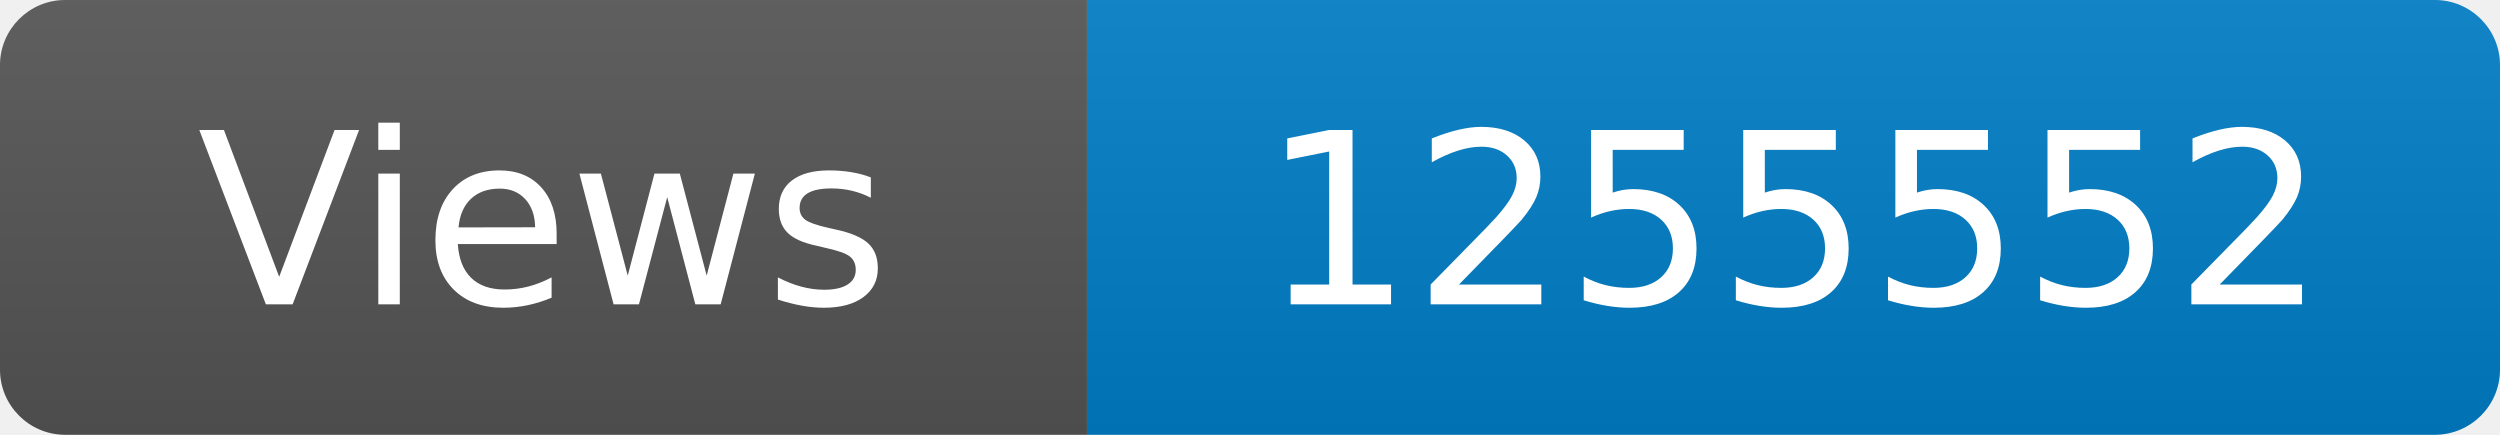
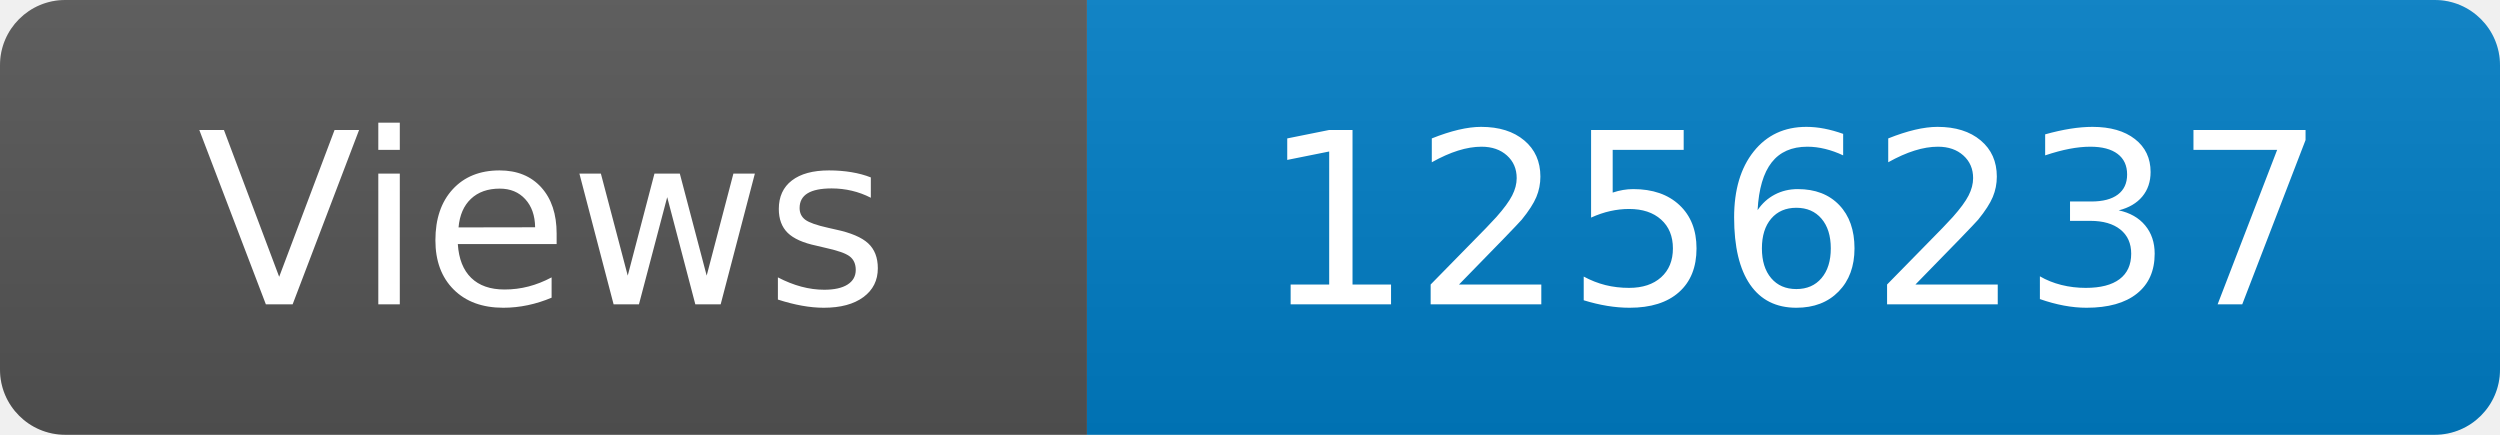
<svg xmlns="http://www.w3.org/2000/svg" width="115" height="20" role="img" aria-label="Maintained?: yes">
  <linearGradient id="s" x2="0" y2="100%">
    <stop offset="0" stop-color="#bbb" stop-opacity=".1" />
    <stop offset="1" stop-opacity=".1" />
  </linearGradient>
  <clipPath id="r">
    <rect width="115" height="20" rx="3" fill="#fff" />
  </clipPath>
  <g clip-path="url(#r)">
    <rect width="50" height="20" fill="#555" />
    <rect x="50" width="160" height="20" fill="#007ec6" />
    <rect width="115" height="20" fill="url(#s)" />
  </g>
  <g fill="#fff" text-anchor="middle" font-family="Verdana,Geneva,DejaVu Sans,sans-serif" font-size="110">
    <text x="250" y="140" transform="scale(.1)" fill="#fff">Views</text>
-     <text x="825" y="140" transform="scale(.1)" fill="#fff">1255552</text>
+     <text x="825" y="140" transform="scale(.1)" fill="#fff">1256237</text>
  </g>
</svg>
